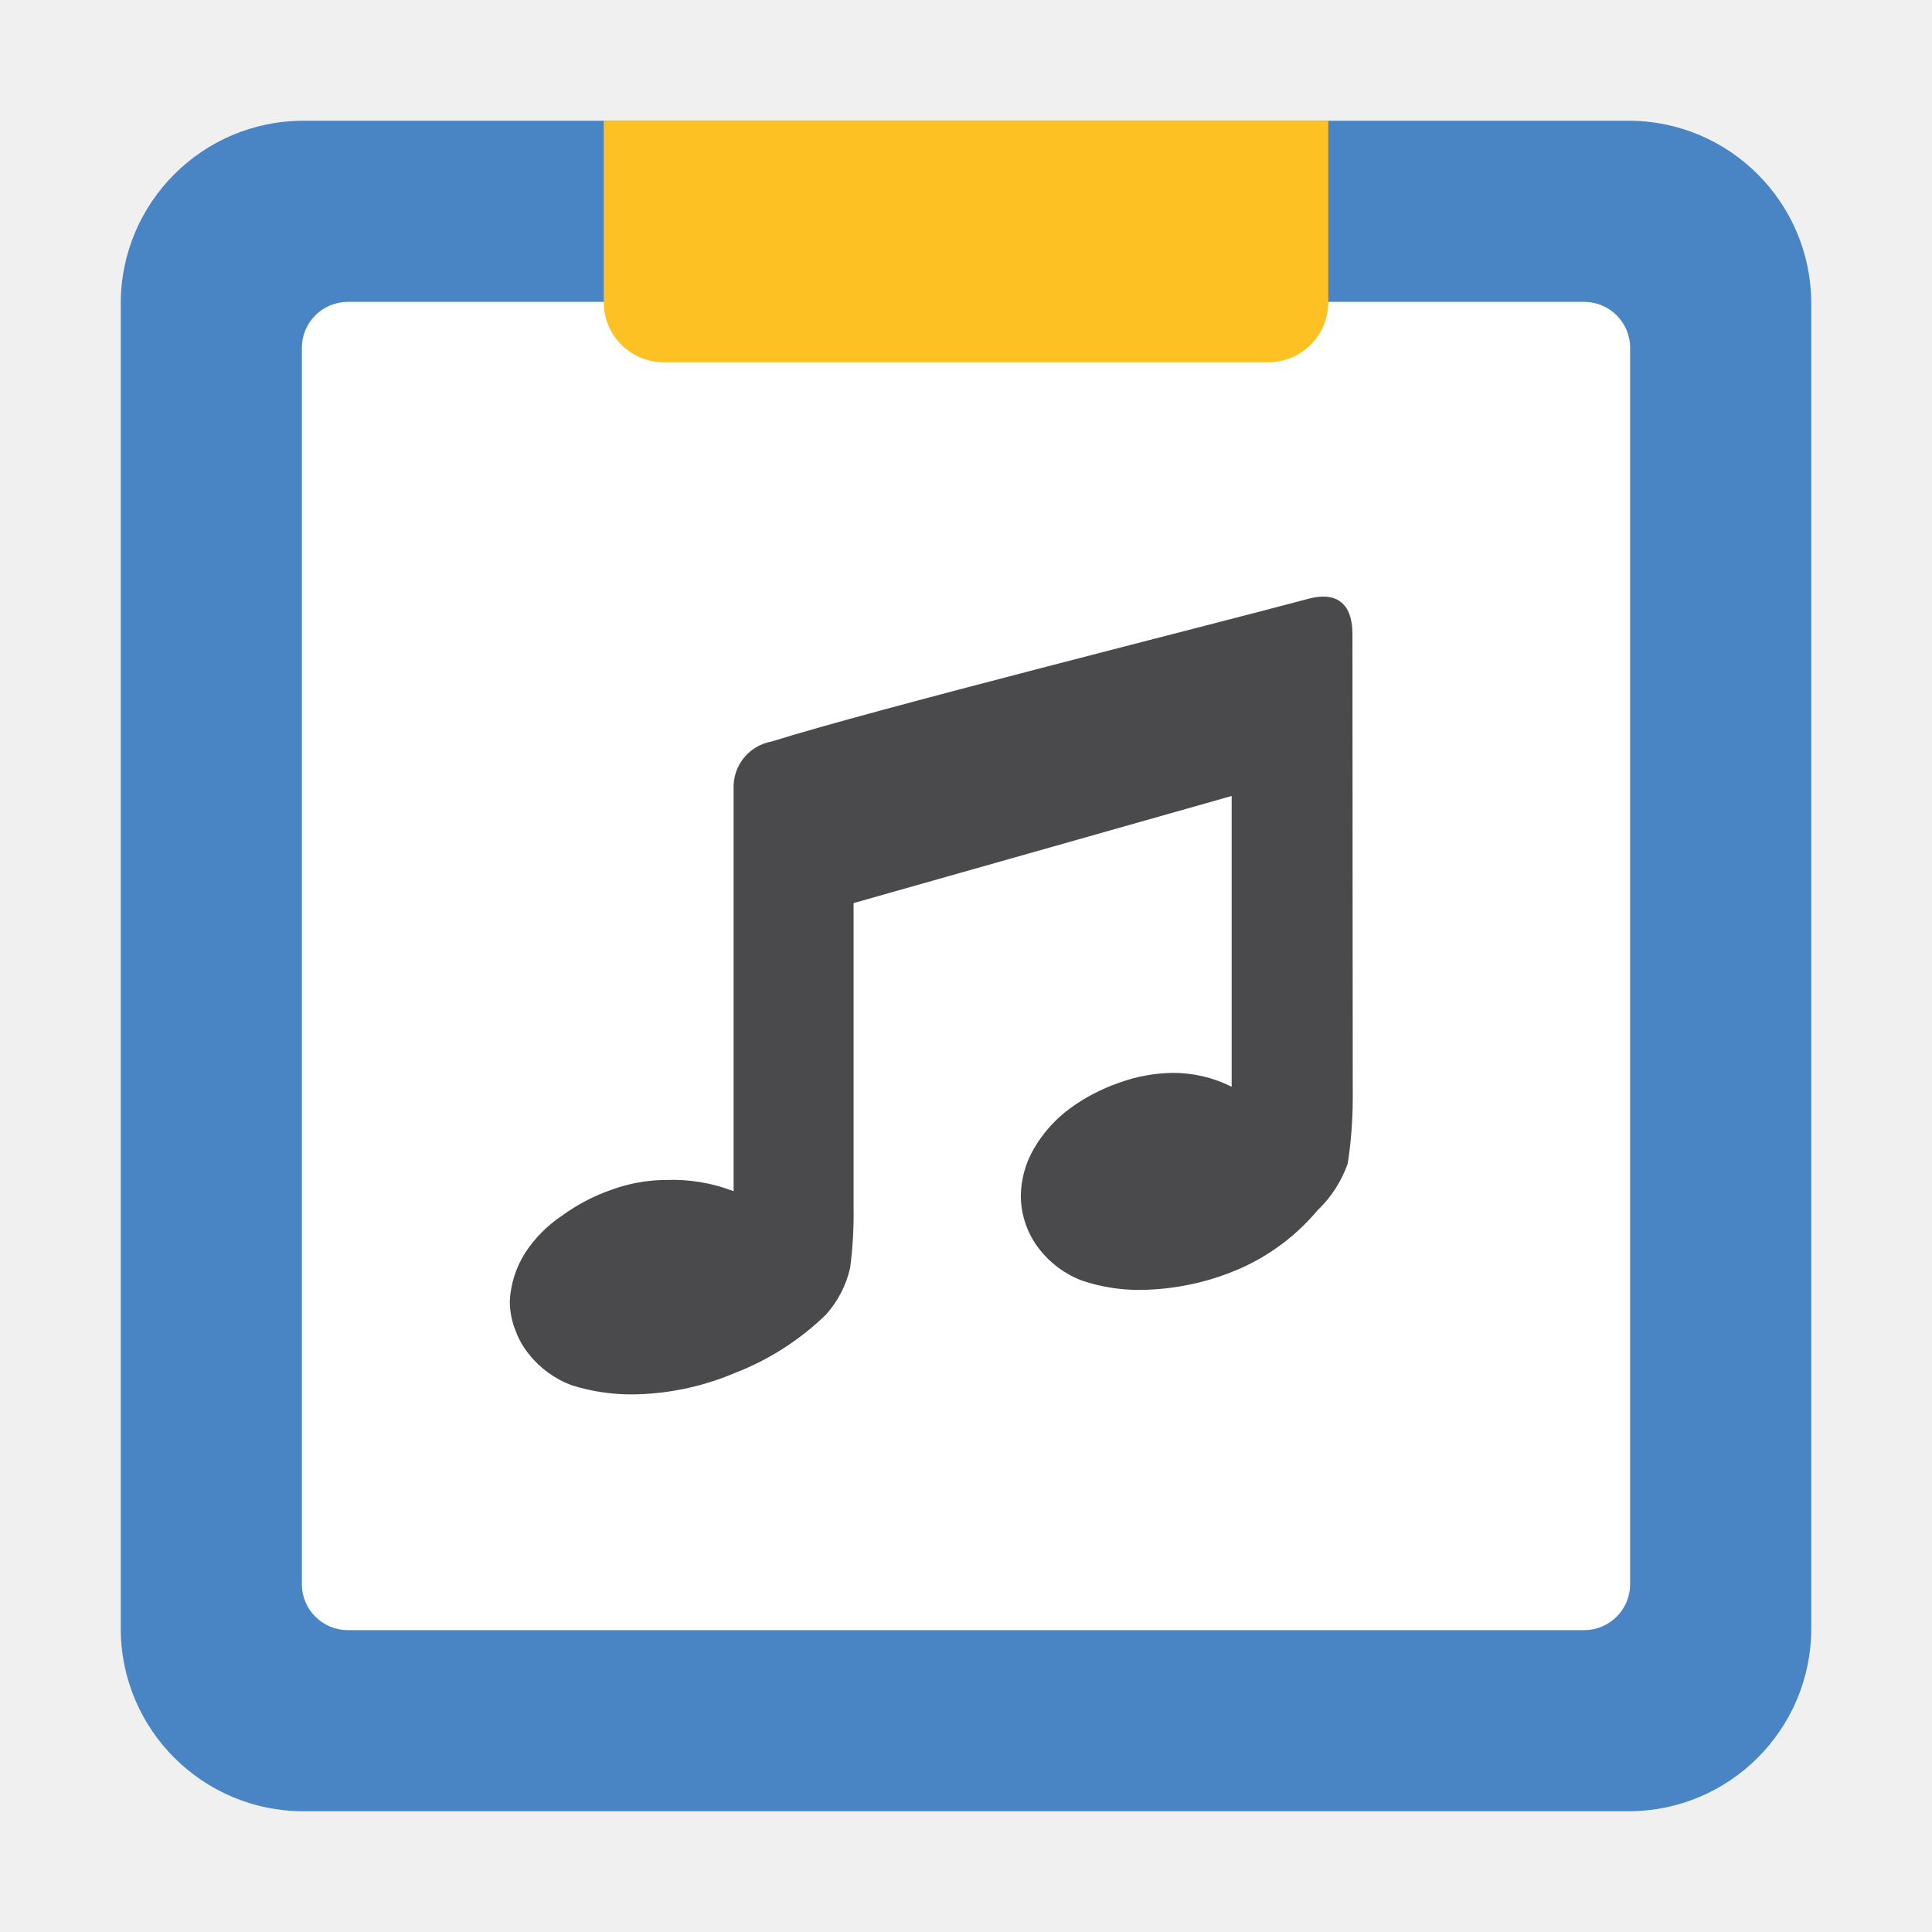
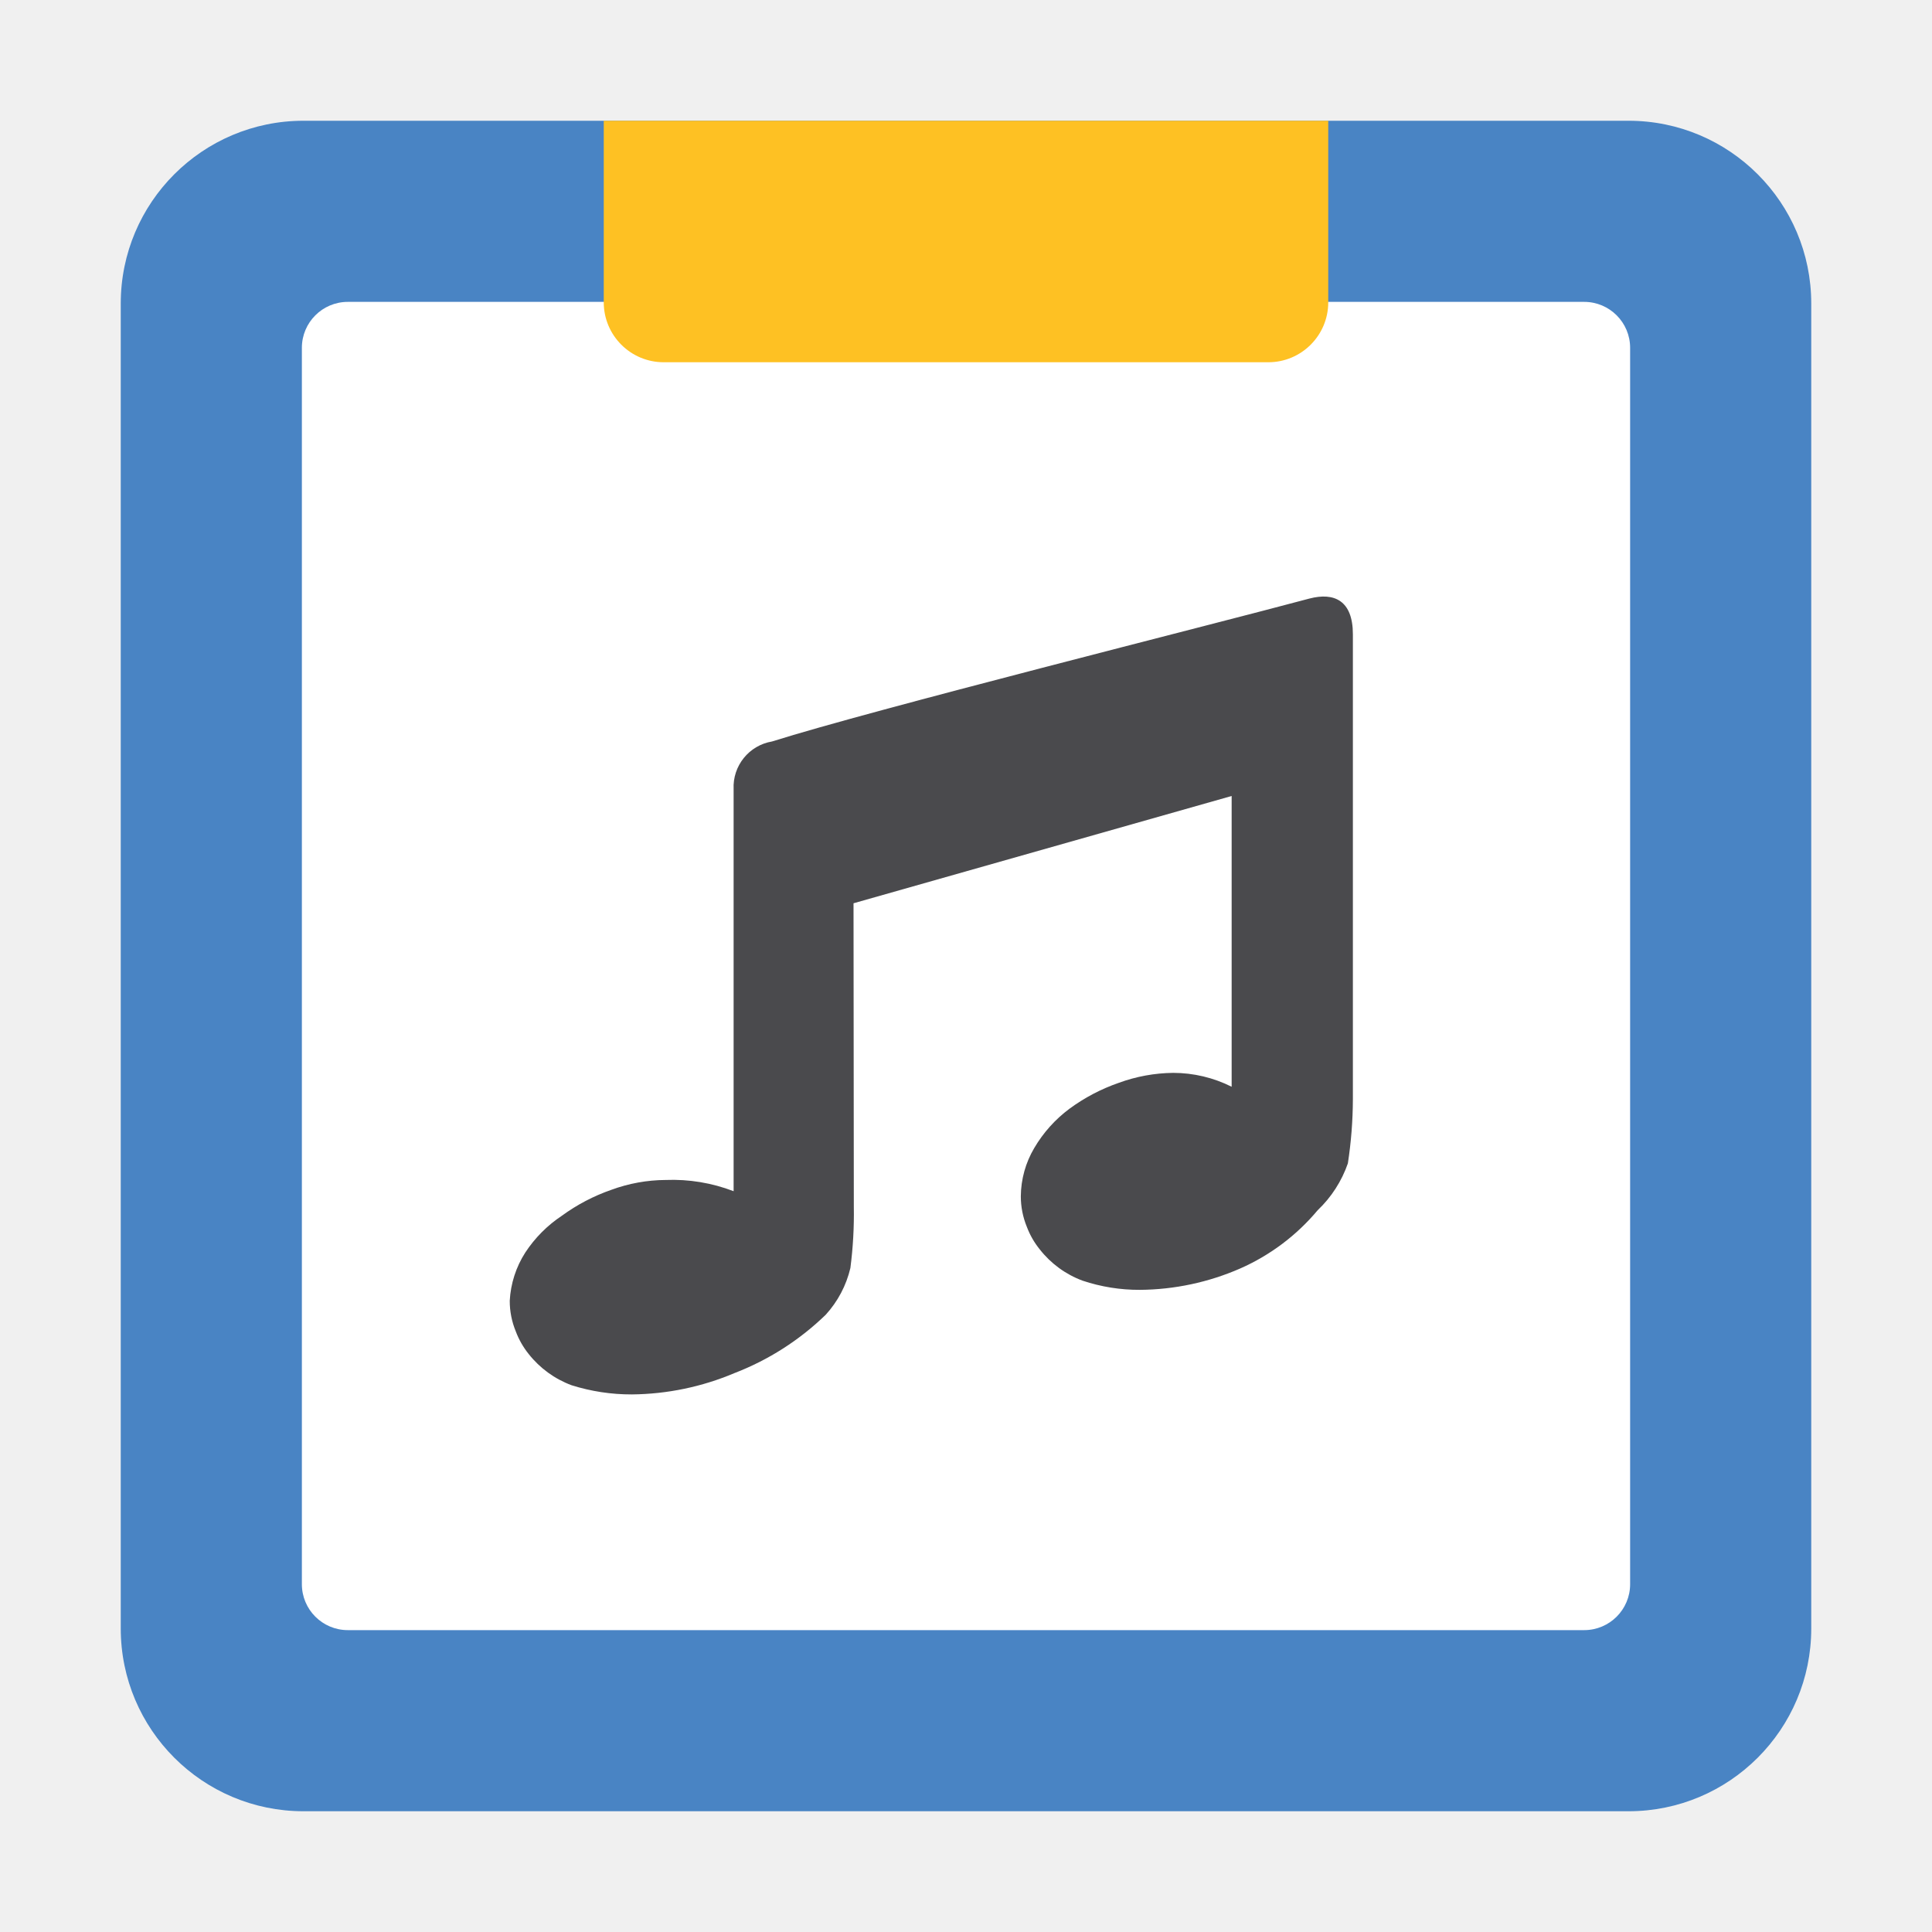
- <svg xmlns="http://www.w3.org/2000/svg" id="Layer_1" data-name="Layer 1" viewBox="0 0 32 32" aria-labelledby="title" role="img" class="symbol symbol-color-music-stand-app">
-   <defs>
-     <style>.cls-1,.cls-2{fill:#4984c4;fill-rule:evenodd}.cls-2{fill:#fff}.cls-3{fill:#fec123}.cls-4{fill:#4a4a4d}</style>
-   </defs>
-   <path class="cls-1" d="M30 26.973A3.027 3.027 0 0 1 26.973 30H5.027A3.027 3.027 0 0 1 2 26.973V5.027A3.027 3.027 0 0 1 5.027 2h21.946A3.027 3.027 0 0 1 30 5.027z" role="presentation" />
-   <path class="cls-2" d="M27 26.239a.761.761 0 0 1-.761.761H5.761A.761.761 0 0 1 5 26.239V5.761A.761.761 0 0 1 5.761 5h20.478a.761.761 0 0 1 .761.761z" role="presentation" />
-   <path class="cls-3" d="M10 2h12v3.007a.993.993 0 0 1-.993.993H10.993A.993.993 0 0 1 10 5.007V2z" role="presentation" />
-   <path class="cls-4" d="M12.151 13.071v6.659a2.822 2.822 0 0 0-1.125-.186 2.648 2.648 0 0 0-.9.163 3.124 3.124 0 0 0-.818.429 2.14 2.14 0 0 0-.606.61 1.639 1.639 0 0 0-.258.8 1.325 1.325 0 0 0 .1.507 1.348 1.348 0 0 0 .214.373 1.62 1.62 0 0 0 .711.518 3.293 3.293 0 0 0 1 .152 4.469 4.469 0 0 0 1.7-.354 4.486 4.486 0 0 0 1.509-.965 1.735 1.735 0 0 0 .403-.777 6.95 6.95 0 0 0 .057-1.02v-5.022l6.262-1.774V18a2.158 2.158 0 0 0-.968-.23 2.708 2.708 0 0 0-.9.165 3.087 3.087 0 0 0-.817.429 2.2 2.2 0 0 0-.584.651 1.588 1.588 0 0 0-.223.8 1.444 1.444 0 0 0 .311.88 1.611 1.611 0 0 0 .709.518 2.954 2.954 0 0 0 .949.152 4.227 4.227 0 0 0 1.663-.354 3.547 3.547 0 0 0 1.283-.965 1.957 1.957 0 0 0 .5-.776 7.208 7.208 0 0 0 .083-1.063s-.005-5.625-.005-7.7c0-.557-.306-.7-.72-.592-1.651.443-7.231 1.84-8.9 2.367a.764.764 0 0 0-.63.789z" role="presentation" />
+ <svg xmlns="http://www.w3.org/2000/svg" data-name="Layer 1" viewBox="0 0 32 32" aria-labelledby="title-color-music-stand-app" role="img" class="symbol symbol-color-music-stand-app">
+   <path d="M30 26.973A3.027 3.027 0 0 1 26.973 30H5.027A3.027 3.027 0 0 1 2 26.973V5.027A3.027 3.027 0 0 1 5.027 2h21.946A3.027 3.027 0 0 1 30 5.027z" fill="#4984c4" fill-rule="evenodd" role="presentation" />
+   <path d="M27 26.239a.761.761 0 0 1-.761.761H5.761A.761.761 0 0 1 5 26.239V5.761A.761.761 0 0 1 5.761 5h20.478a.761.761 0 0 1 .761.761z" fill="#fff" fill-rule="evenodd" role="presentation" />
+   <path d="M10 2h12v3.007a.993.993 0 0 1-.993.993H10.993A.993.993 0 0 1 10 5.007V2z" fill="#fec123" role="presentation" />
+   <path d="M12.151 13.071v6.659a2.828 2.828 0 0 0-1.125-.186 2.649 2.649 0 0 0-.9.163 3.136 3.136 0 0 0-.819.429 2.143 2.143 0 0 0-.606.609 1.64 1.64 0 0 0-.258.8 1.323 1.323 0 0 0 .1.507 1.362 1.362 0 0 0 .213.374 1.63 1.63 0 0 0 .711.518 3.294 3.294 0 0 0 1 .152 4.466 4.466 0 0 0 1.7-.354 4.489 4.489 0 0 0 1.509-.965 1.74 1.74 0 0 0 .409-.774 6.988 6.988 0 0 0 .057-1.021l-.005-5.021 6.263-1.777V18a2.164 2.164 0 0 0-.969-.23 2.7 2.7 0 0 0-.9.165 3.078 3.078 0 0 0-.817.429 2.194 2.194 0 0 0-.583.65 1.593 1.593 0 0 0-.223.8 1.33 1.33 0 0 0 .1.507 1.344 1.344 0 0 0 .214.373 1.612 1.612 0 0 0 .709.518 2.953 2.953 0 0 0 .949.152 4.224 4.224 0 0 0 1.662-.354 3.53 3.53 0 0 0 1.283-.965 1.951 1.951 0 0 0 .5-.776 7.128 7.128 0 0 0 .083-1.063v-7.7c0-.557-.306-.7-.72-.592-1.651.443-7.231 1.84-8.9 2.367a.764.764 0 0 0-.637.79z" fill="#4a4a4d" role="presentation" />
</svg>
